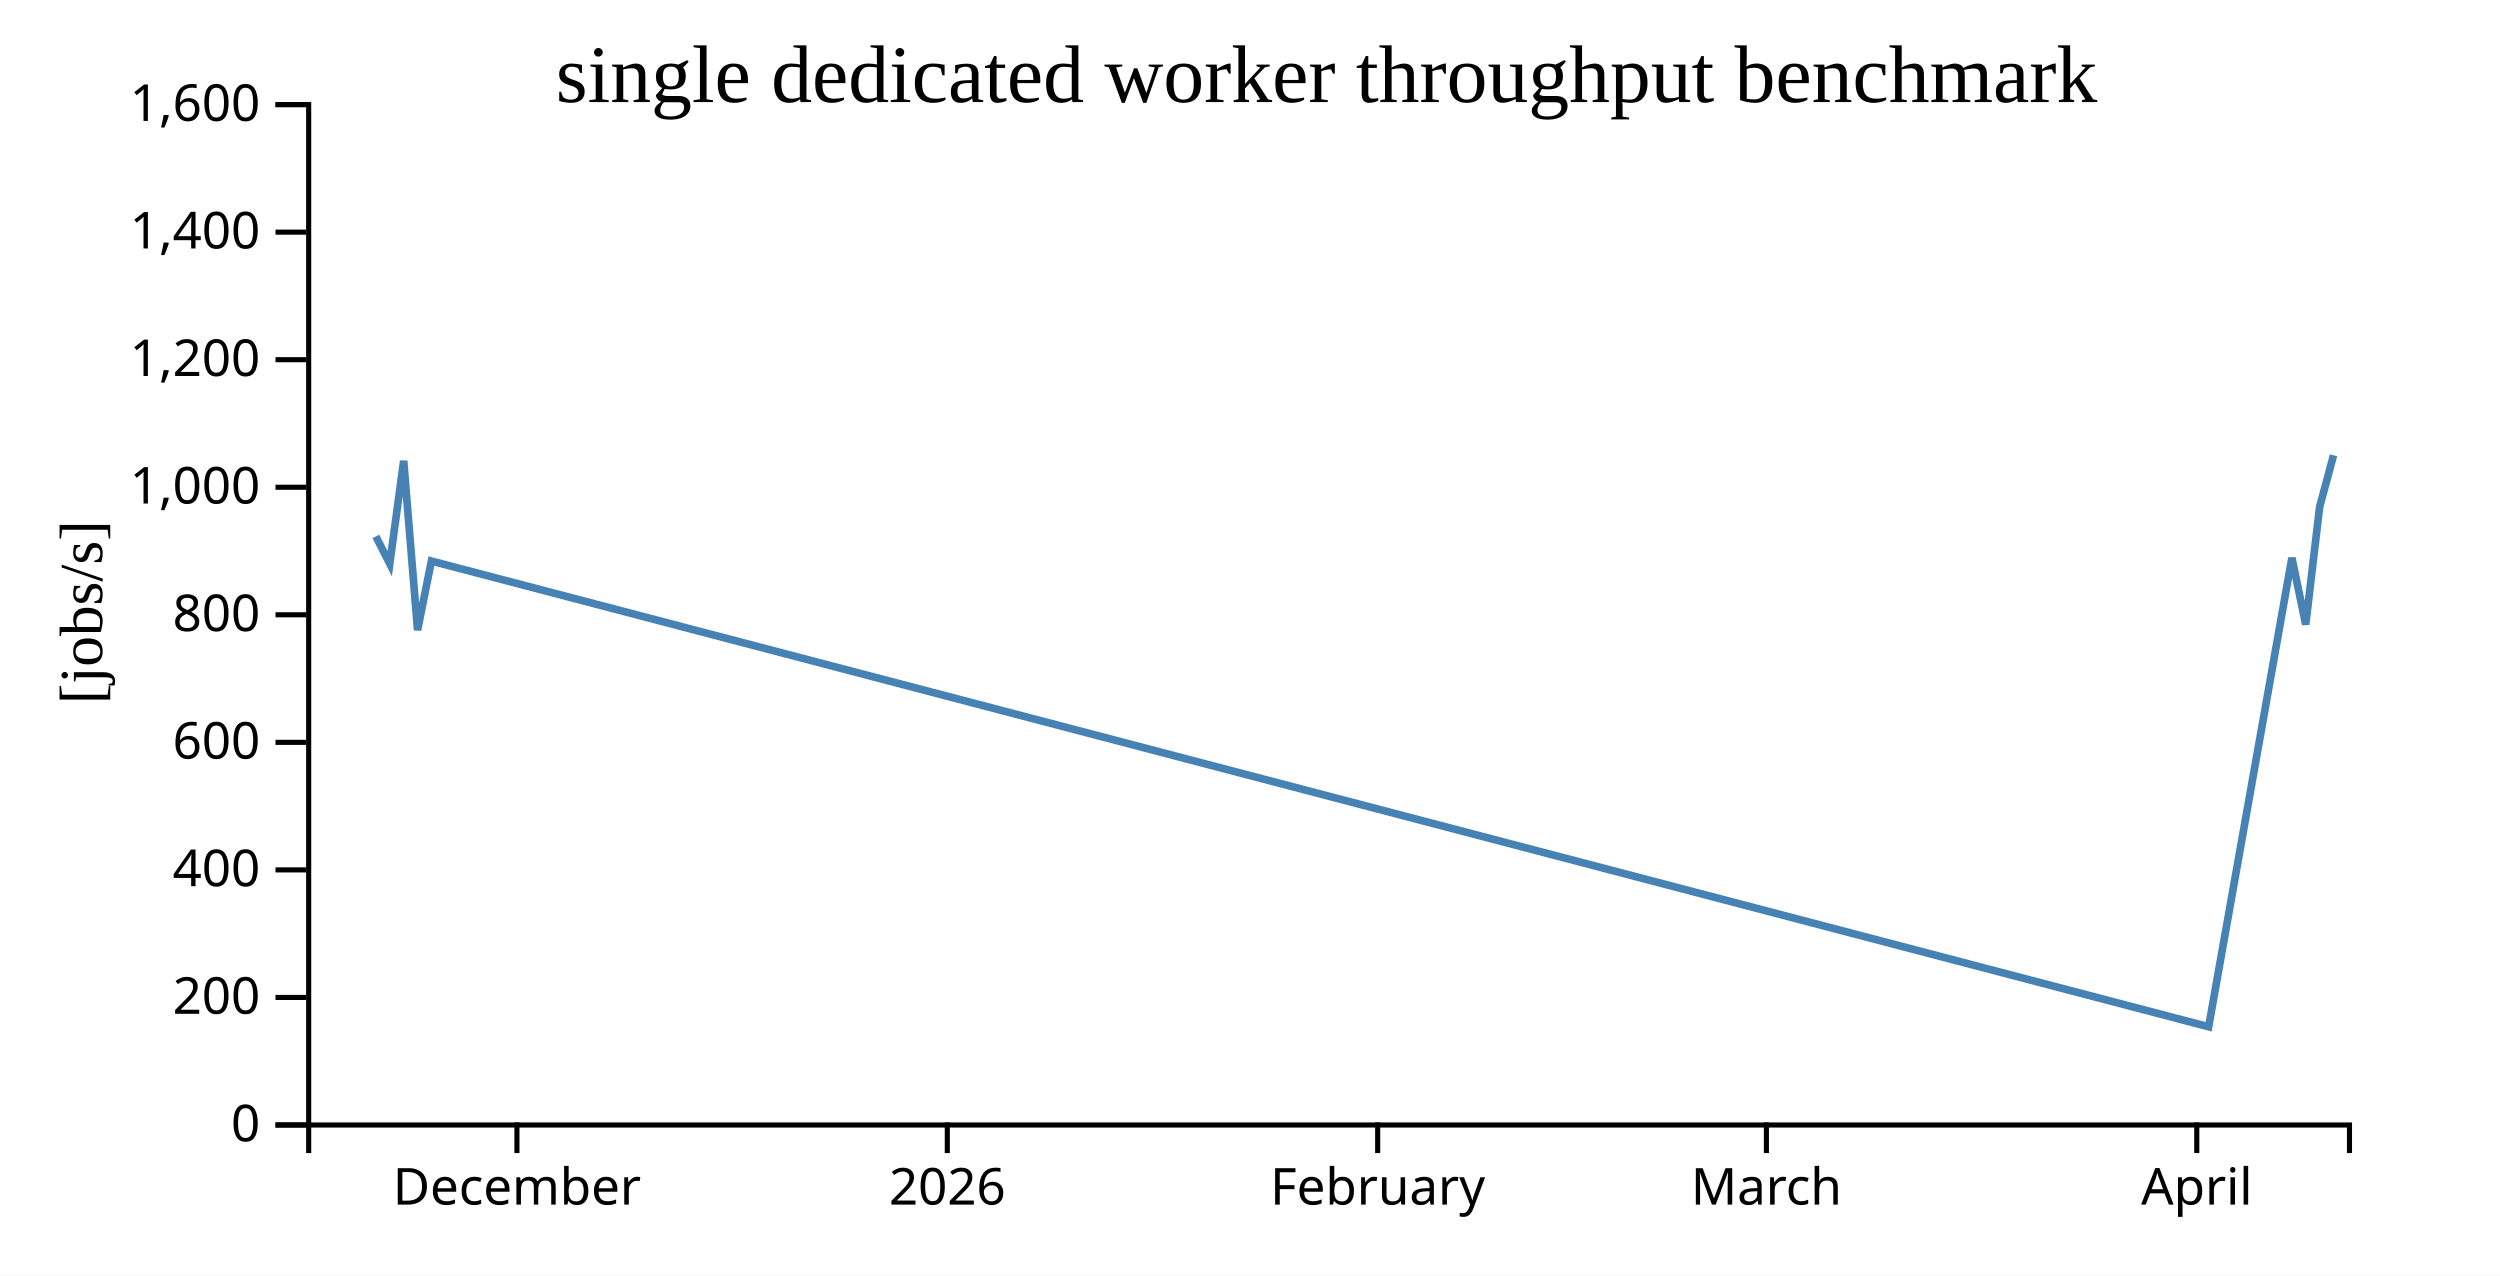
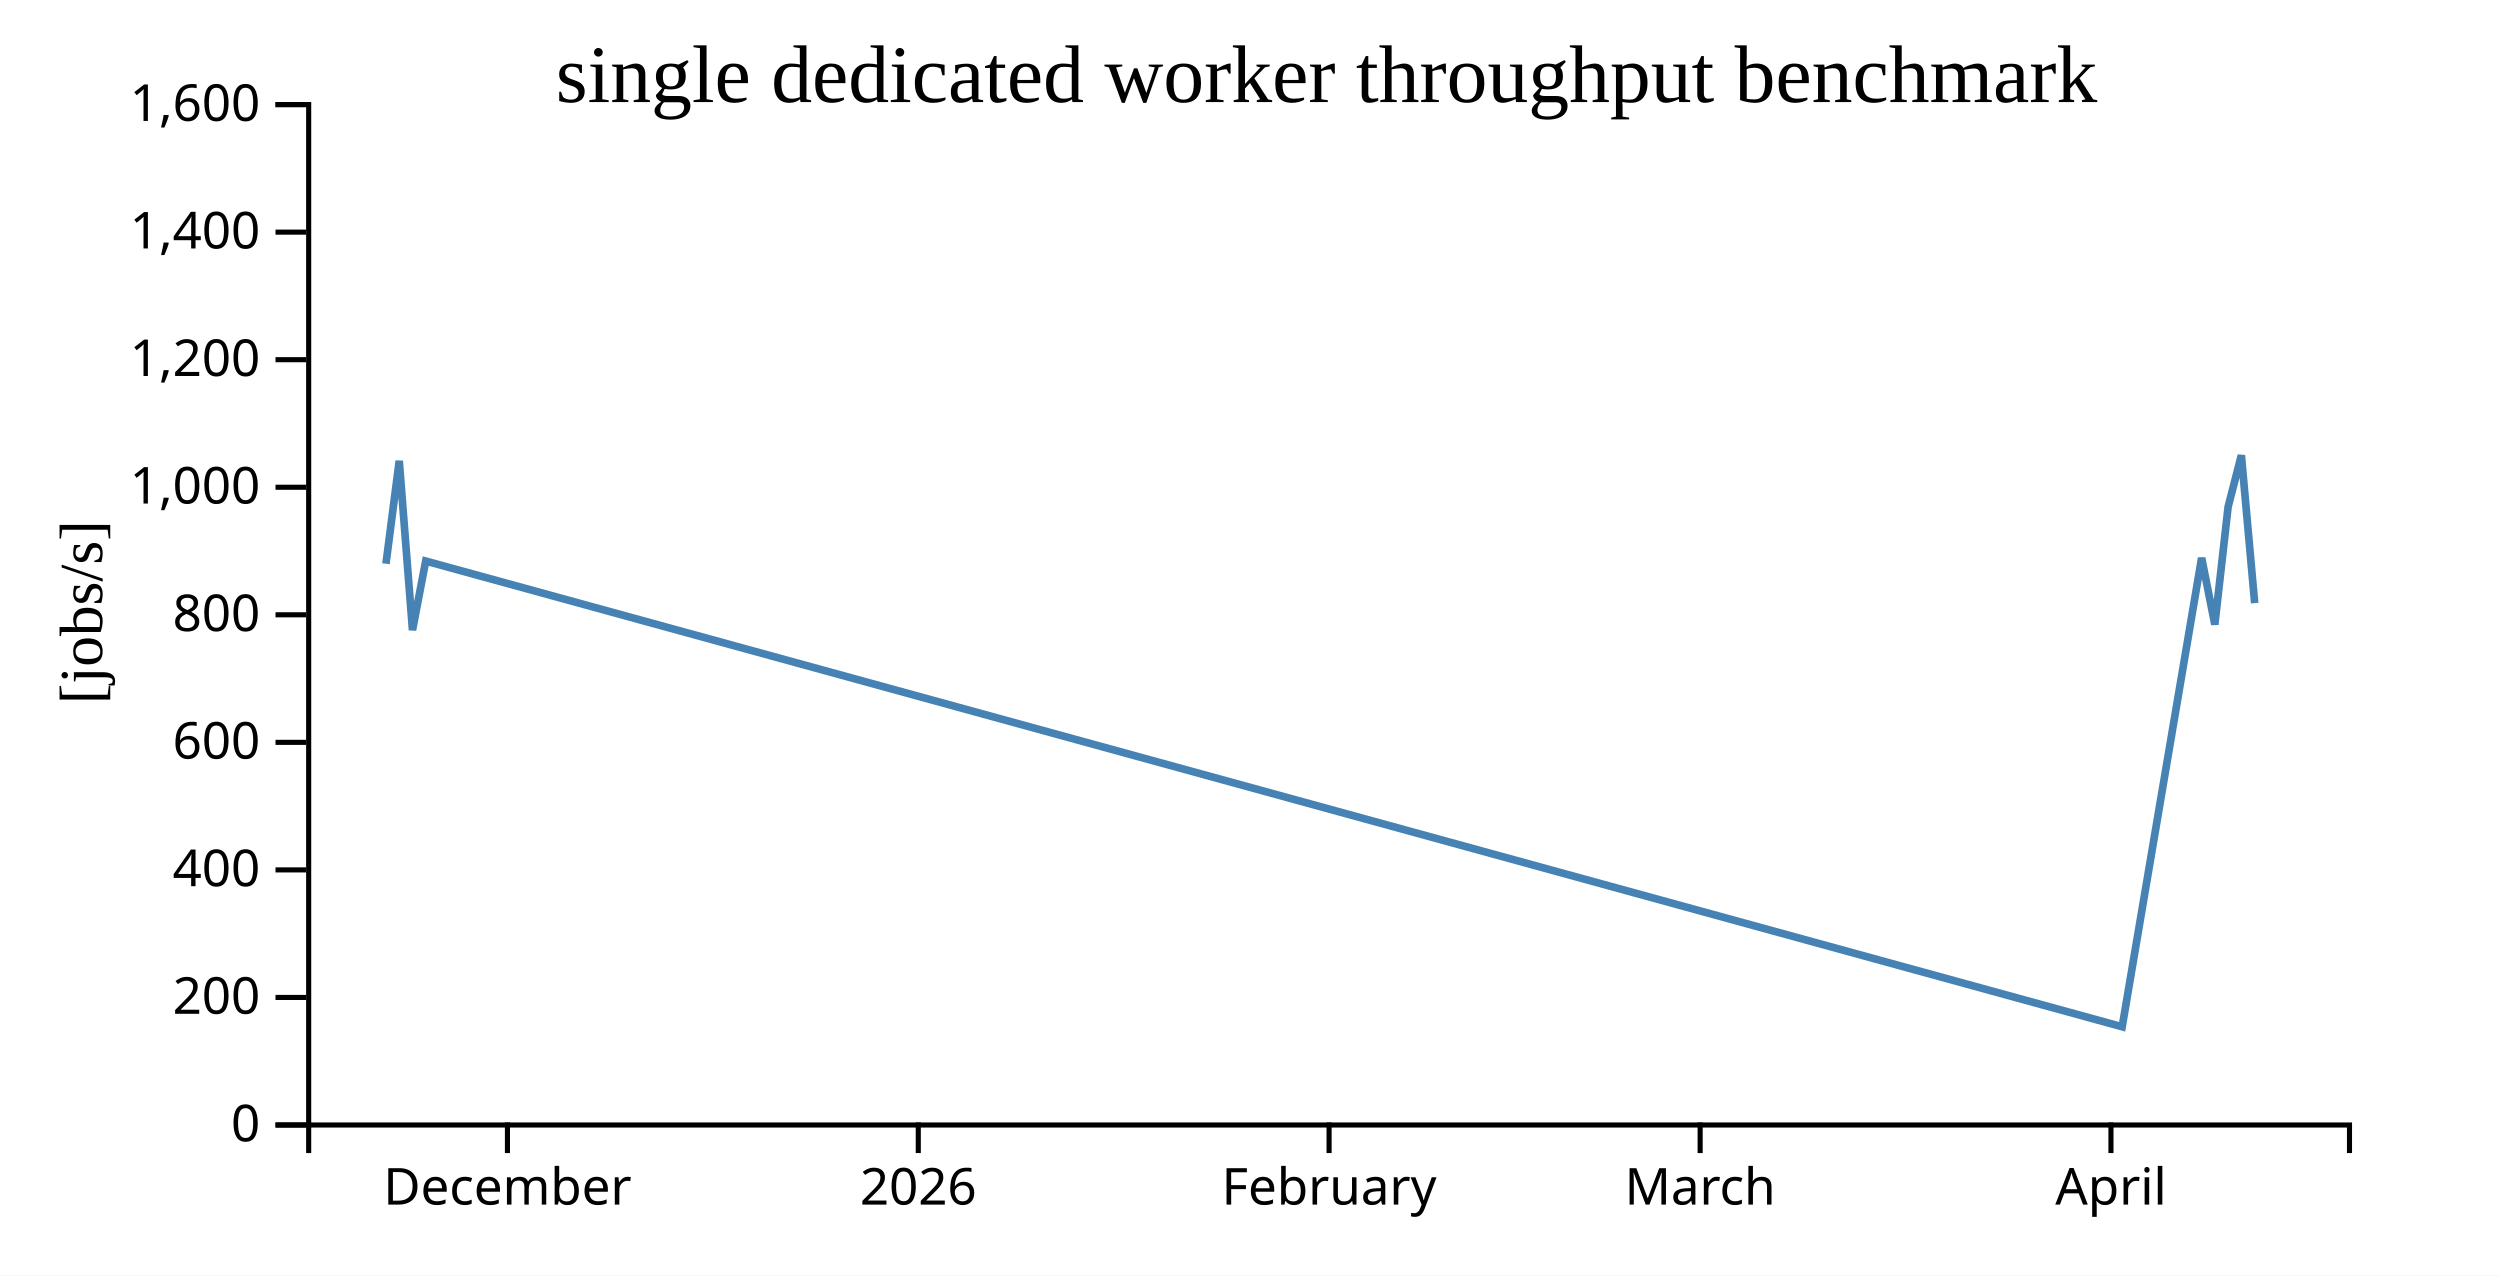
<svg xmlns="http://www.w3.org/2000/svg" width="490" height="250">
  <rect width="100%" height="100%" fill="white" />
  <g transform="translate(60,20)">
    <g transform="translate(0,200)" fill="none" font-size="10" font-family="sans-serif" text-anchor="middle">
      <path class="domain" stroke="currentColor" d="M0.5,6V0.5H400.5V6" />
-       <g class="tick" opacity="1" transform="translate(41.31633,0)">
+       <g class="tick" opacity="1" transform="translate(39.46104,0)">
        <line stroke="currentColor" y2="6" />
        <text fill="currentColor" y="9" dy="0.71em">December</text>
      </g>
-       <g class="tick" opacity="1" transform="translate(125.6701,0)">
+       <g class="tick" opacity="1" transform="translate(119.9805,0)">
        <line stroke="currentColor" y2="6" />
        <text fill="currentColor" y="9" dy="0.71em">2026</text>
      </g>
-       <g class="tick" opacity="1" transform="translate(210.0238,0)">
+       <g class="tick" opacity="1" transform="translate(200.5,0)">
        <line stroke="currentColor" y2="6" />
        <text fill="currentColor" y="9" dy="0.71em">February</text>
      </g>
-       <g class="tick" opacity="1" transform="translate(286.2143,0)">
+       <g class="tick" opacity="1" transform="translate(273.2273,0)">
        <line stroke="currentColor" y2="6" />
        <text fill="currentColor" y="9" dy="0.71em">March</text>
      </g>
-       <g class="tick" opacity="1" transform="translate(370.568,0)">
+       <g class="tick" opacity="1" transform="translate(353.7468,0)">
        <line stroke="currentColor" y2="6" />
        <text fill="currentColor" y="9" dy="0.71em">April</text>
      </g>
    </g>
    <g fill="none" font-size="10" font-family="sans-serif" text-anchor="end">
      <path class="domain" stroke="currentColor" d="M-6,200.5H0.5V0.5H-6" />
      <g class="tick" opacity="1" transform="translate(0,200.5)">
        <line stroke="currentColor" x2="-6" />
        <text fill="currentColor" x="-9" dy="0.32em">0</text>
      </g>
      <g class="tick" opacity="1" transform="translate(0,175.5)">
        <line stroke="currentColor" x2="-6" />
        <text fill="currentColor" x="-9" dy="0.32em">200</text>
      </g>
      <g class="tick" opacity="1" transform="translate(0,150.5)">
        <line stroke="currentColor" x2="-6" />
        <text fill="currentColor" x="-9" dy="0.32em">400</text>
      </g>
      <g class="tick" opacity="1" transform="translate(0,125.5)">
        <line stroke="currentColor" x2="-6" />
        <text fill="currentColor" x="-9" dy="0.32em">600</text>
      </g>
      <g class="tick" opacity="1" transform="translate(0,100.5)">
        <line stroke="currentColor" x2="-6" />
        <text fill="currentColor" x="-9" dy="0.32em">800</text>
      </g>
      <g class="tick" opacity="1" transform="translate(0,75.5)">
        <line stroke="currentColor" x2="-6" />
        <text fill="currentColor" x="-9" dy="0.32em">1,000</text>
      </g>
      <g class="tick" opacity="1" transform="translate(0,50.5)">
        <line stroke="currentColor" x2="-6" />
        <text fill="currentColor" x="-9" dy="0.32em">1,200</text>
      </g>
      <g class="tick" opacity="1" transform="translate(0,25.5)">
        <line stroke="currentColor" x2="-6" />
        <text fill="currentColor" x="-9" dy="0.32em">1,400</text>
      </g>
      <g class="tick" opacity="1" transform="translate(0,0.5)">
        <line stroke="currentColor" x2="-6" />
        <text fill="currentColor" x="-9" dy="0.32em">1,600</text>
      </g>
    </g>
    <text text-anchor="middle" style="font-size: 12px" transform="rotate(-90)" y="-40" x="-100">[jobs/s]</text>
    <text text-anchor="middle" style="font-size: 16px" y="0" x="200">single dedicated worker throughput benchmark</text>
-     <path fill="none" stroke="steelblue" stroke-width="1.5" d="M13.671,85.14L16.392,90.492L19.122,70.323L21.84,103.506L24.554,89.967L372.895,181.251L389.212,89.35L391.919,102.413L394.652,79.336L397.37,69.235" />
+     <path fill="none" stroke="steelblue" stroke-width="1.5" d="M15.647,90.492L18.253,70.323L20.847,103.506L23.438,89.967L355.945,181.251L371.52,89.35L374.105,102.413L376.713,79.336L379.308,69.235L381.918,98.215" />
  </g>
</svg>
